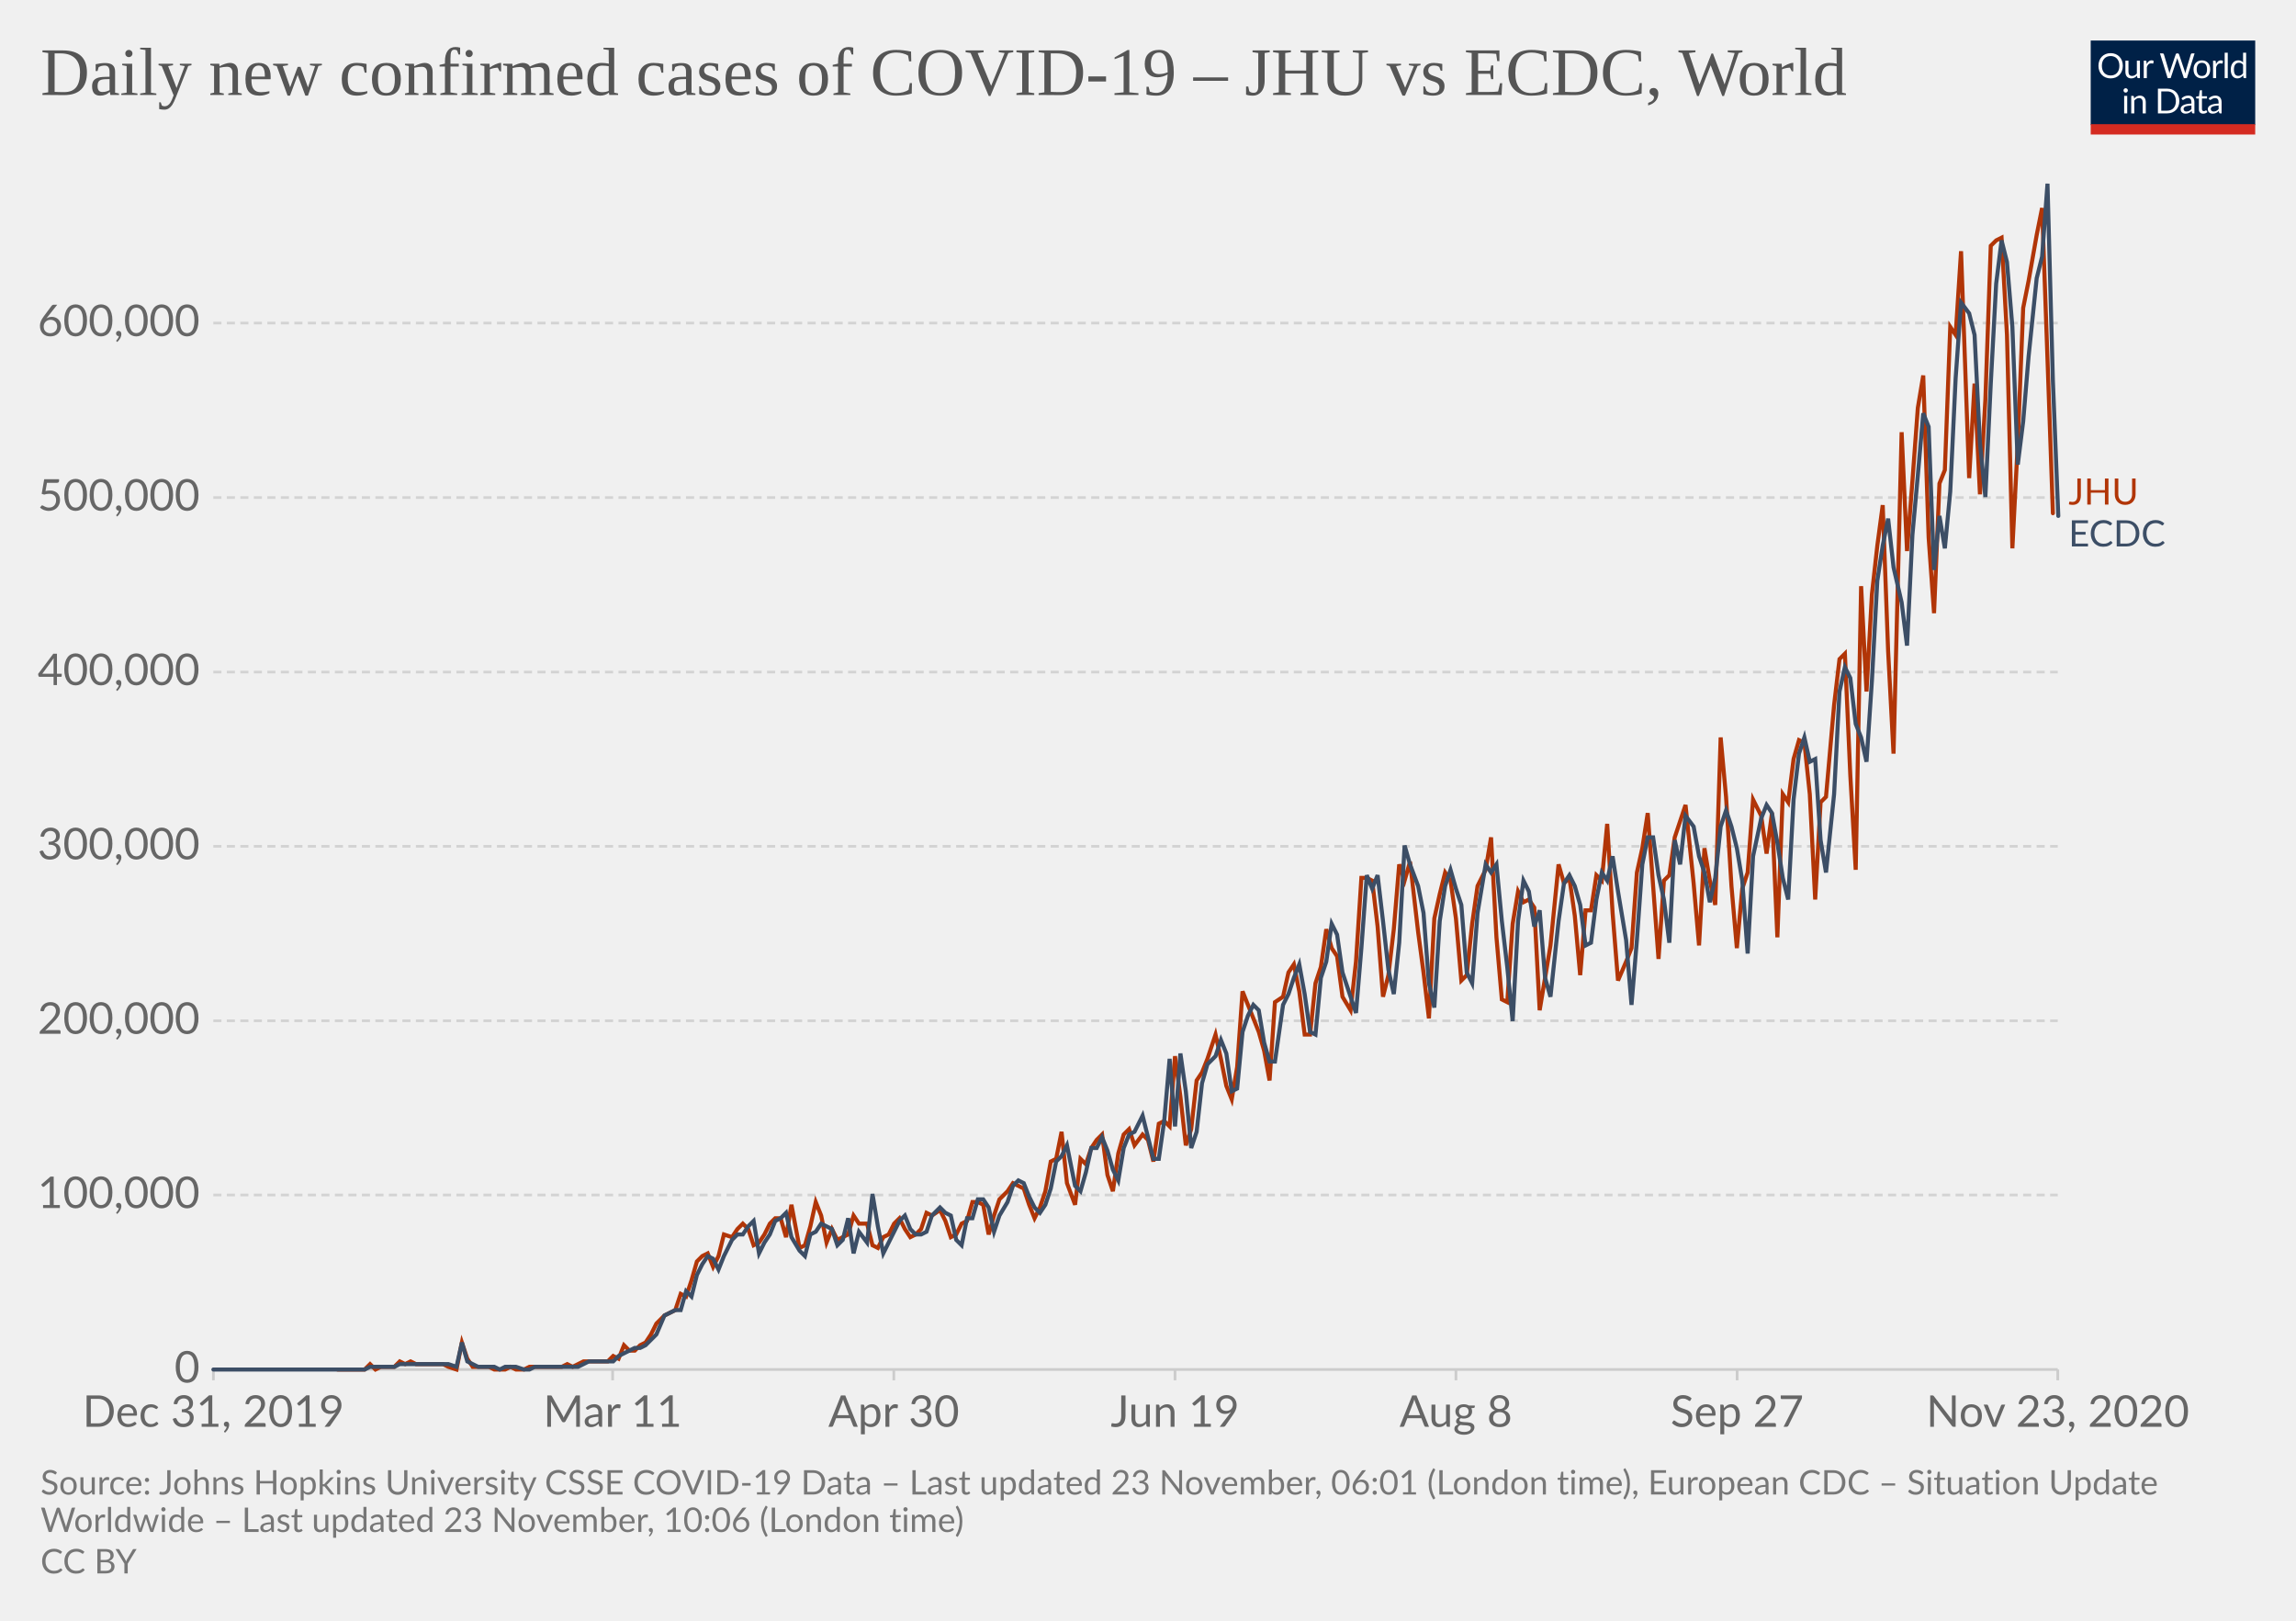
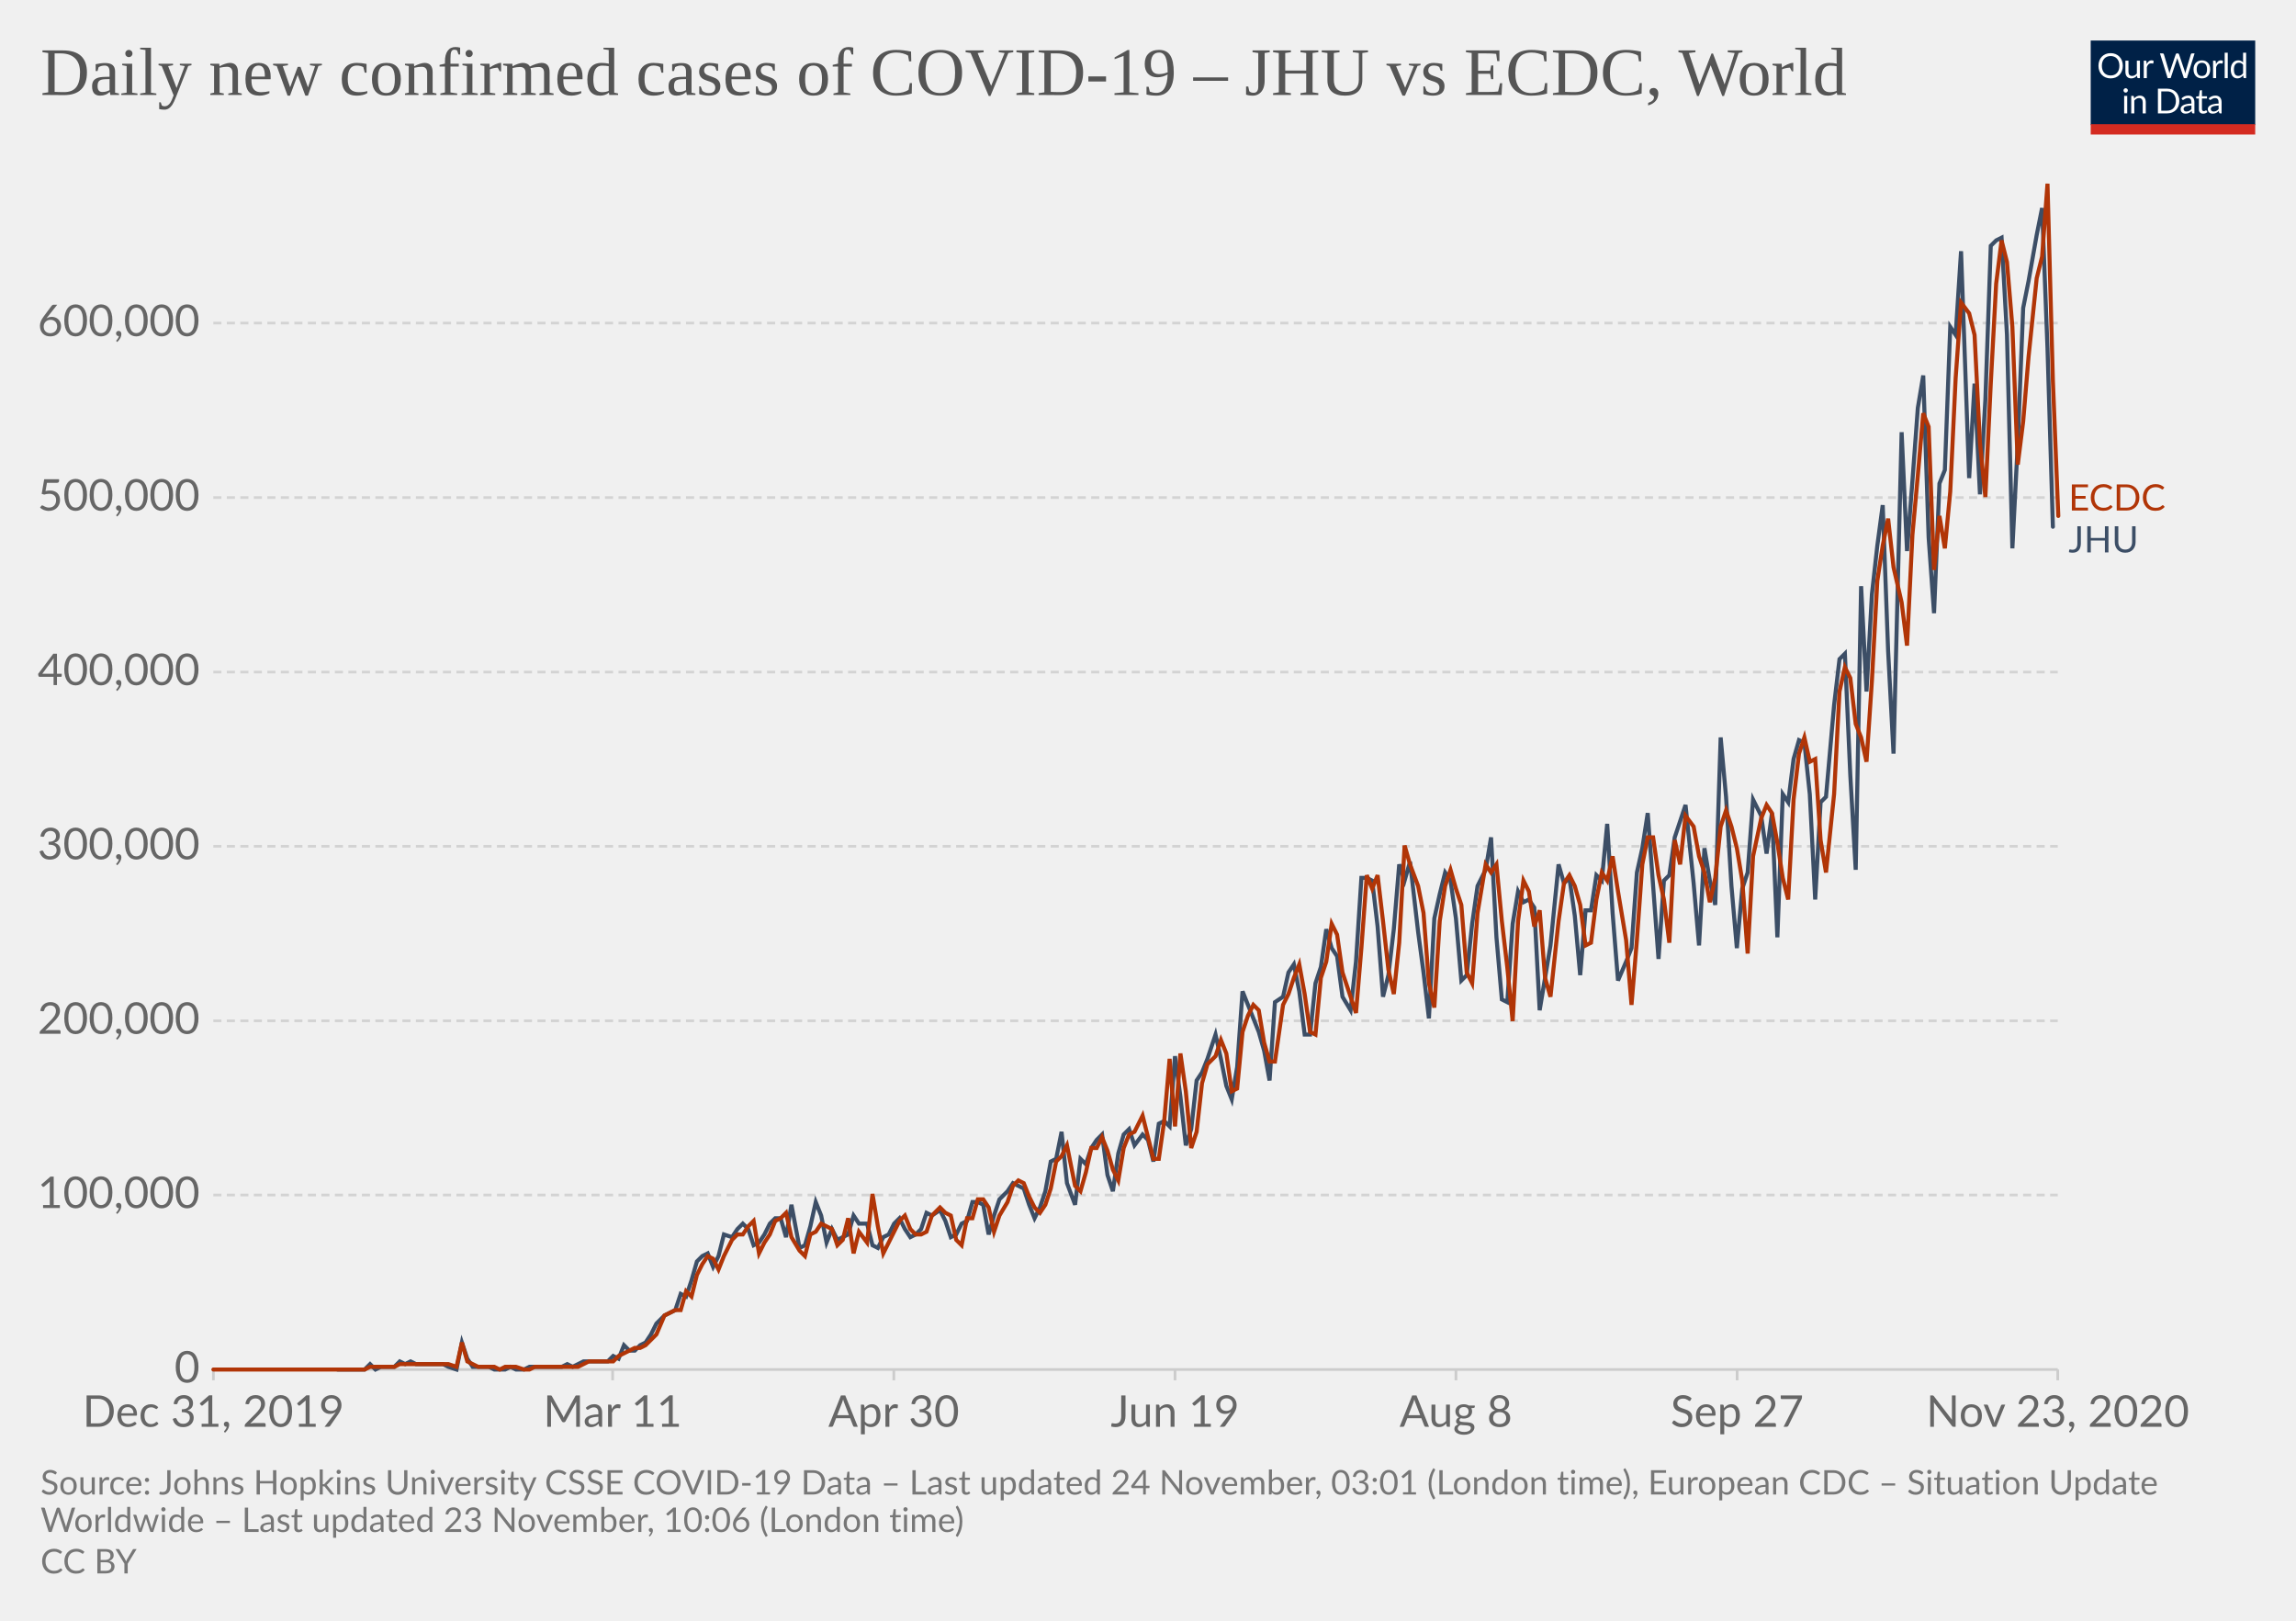
<svg xmlns="http://www.w3.org/2000/svg" version="1.1" style="background-color:#fff;-webkit-font-smoothing:antialiased" width="850" height="600" viewBox="0 0 850 600" font-family="Lato,'Helvetica Neue',Helvetica,Arial,sans-serif" font-size="18" text-rendering="optimizeLegibility">
  <g class="HeaderView">
    <g transform="matrix(.29 0 0 .29 774 15)">
      <svg width="210" height="120" viewBox="0 0 210 120" fill="none">
        <g clip-path="url(#clip0)">
          <path d="M0 0h210v107.89H0V0z" fill="#002147" />
          <path d="M40.98 32.25c0 2.36-.38 4.53-1.12 6.51a14.26 14.26 0 01-8.1 8.4c-1.9.78-4.02 1.17-6.34 1.17a16.6 16.6 0 01-6.33-1.17 14.31 14.31 0 01-8.08-8.4 18.29 18.29 0 01-1.12-6.51c0-2.36.38-4.53 1.12-6.5a14.32 14.32 0 018.07-8.44c1.92-.8 4.03-1.19 6.34-1.19 2.32 0 4.43.4 6.34 1.19 1.92.8 3.56 1.9 4.93 3.34a14.87 14.87 0 013.17 5.1 18.1 18.1 0 011.12 6.5zm-4.38 0c0-1.94-.26-3.68-.8-5.22a10.91 10.91 0 00-2.24-3.89 9.68 9.68 0 00-3.52-2.46 11.95 11.95 0 00-4.62-.86c-1.68 0-3.21.28-4.6.86a9.88 9.88 0 00-3.54 2.46 10.91 10.91 0 00-2.24 3.9c-.53 1.53-.8 3.27-.8 5.2 0 1.94.27 3.68.8 5.22a11.17 11.17 0 002.24 3.9 10.01 10.01 0 003.55 2.44c1.38.56 2.9.83 4.6.83 1.7 0 3.24-.27 4.61-.83a9.8 9.8 0 003.52-2.44 11.17 11.17 0 002.25-3.9c.53-1.54.8-3.28.8-5.21zm26.22-6.54V48H60.5c-.56 0-.9-.27-1.05-.81l-.31-2.4a12.45 12.45 0 01-3.26 2.6c-1.2.64-2.58.96-4.13.96-1.22 0-2.3-.2-3.24-.6a6.52 6.52 0 01-2.33-1.7 7.37 7.37 0 01-1.43-2.67c-.3-1.04-.46-2.2-.46-3.45V25.7h3.91v14.22c0 1.68.38 2.99 1.15 3.91.77.93 1.96 1.39 3.54 1.39 1.16 0 2.24-.27 3.23-.82a10.42 10.42 0 002.8-2.28V25.7h3.91zm8.61 4.47a9.94 9.94 0 012.6-3.56 5.64 5.64 0 013.76-1.3c.47 0 .92.05 1.34.15.44.1.83.27 1.17.49l-.3 2.92c-.09.37-.3.55-.66.55-.2 0-.5-.04-.9-.13a6.21 6.21 0 00-3.24.18c-.54.2-1.03.5-1.47.92-.42.4-.81.9-1.17 1.5-.33.58-.64 1.26-.92 2.02V48H67.7V25.71h2.25c.42 0 .72.08.88.25.16.16.27.44.33.83l.26 3.39zm61.16-13.7L122.75 48h-3.82l-7.99-24.05a21.95 21.95 0 01-.42-1.58 38.36 38.36 0 01-.44 1.58L102.05 48h-3.83L88.4 16.47h3.54c.38 0 .7.1.95.29.26.2.43.43.5.73l6.52 21.9c.1.4.2.83.28 1.28.1.46.2.94.29 1.46l.3-1.46c.12-.47.25-.9.38-1.27l7.41-21.91c.1-.25.26-.48.51-.69.27-.22.58-.33.95-.33h1.23c.38 0 .69.1.92.29.24.2.41.43.53.73l7.4 21.9a28.4 28.4 0 01.68 2.62 29.52 29.52 0 01.52-2.61l6.54-21.91c.07-.27.23-.5.48-.7.27-.21.58-.32.95-.32h3.32zm9.35 8.88c1.63 0 3.1.27 4.4.82a9.43 9.43 0 015.46 5.94c.5 1.4.74 2.98.74 4.73 0 1.76-.25 3.34-.74 4.75a9.43 9.43 0 01-5.46 5.92c-1.3.52-2.77.79-4.4.79-1.64 0-3.12-.27-4.44-.8a9.42 9.42 0 01-3.35-2.3c-.92-1-1.63-2.2-2.13-3.61-.49-1.41-.73-3-.73-4.75s.24-3.33.73-4.73c.5-1.43 1.2-2.64 2.13-3.63a9.4 9.4 0 013.35-2.31c1.32-.55 2.8-.82 4.44-.82zm0 19.89c2.2 0 3.84-.73 4.93-2.2 1.08-1.48 1.63-3.54 1.63-6.18 0-2.66-.55-4.72-1.63-6.2-1.09-1.49-2.73-2.23-4.93-2.23-1.12 0-2.09.2-2.93.57a5.7 5.7 0 00-2.06 1.65 7.5 7.5 0 00-1.24 2.67c-.26 1.04-.4 2.22-.4 3.54 0 2.64.55 4.7 1.64 6.18 1.1 1.47 2.76 2.2 4.99 2.2zm17.97-15.07a9.94 9.94 0 012.6-3.56 5.64 5.64 0 013.76-1.3c.47 0 .91.05 1.34.15.44.1.83.27 1.16.49l-.28 2.92c-.09.37-.31.55-.66.55-.2 0-.5-.04-.9-.13a6.2 6.2 0 00-3.24.18c-.54.2-1.03.5-1.47.92-.43.4-.82.9-1.17 1.5a13.1 13.1 0 00-.92 2.02V48h-3.94V25.71h2.24c.43 0 .72.08.88.25.17.16.28.44.33.83l.27 3.39zm15.04-14.59V48h-3.92V15.6h3.92zm19.55 15.43a6.22 6.22 0 00-2.38-2.05 6.7 6.7 0 00-2.86-.6c-2.07 0-3.66.75-4.77 2.23-1.12 1.48-1.68 3.6-1.68 6.33 0 1.46.13 2.7.38 3.74a7.29 7.29 0 001.1 2.56 4.35 4.35 0 001.78 1.45c.7.3 1.5.46 2.4.46 1.29 0 2.41-.3 3.36-.88a9.6 9.6 0 002.67-2.49V31.02zm3.91-15.43V48h-2.33c-.56 0-.9-.27-1.06-.81l-.35-2.71a12.13 12.13 0 01-3.25 2.77 8.28 8.28 0 01-4.23 1.06 7.31 7.31 0 01-6.14-2.9c-.73-.96-1.3-2.15-1.69-3.57a18.35 18.35 0 01.07-9.48 11.29 11.29 0 011.89-3.7 8.7 8.7 0 017.06-3.34 7.96 7.96 0 016.12 2.62V15.59h3.91zM46.61 70.71V93H42.7V70.71h3.91zm.84-7c0 .39-.08.75-.24 1.09a2.81 2.81 0 01-1.52 1.47 2.67 2.67 0 01-2.16 0 2.9 2.9 0 01-1.45-1.47 2.67 2.67 0 010-2.16c.15-.35.35-.65.6-.9.25-.27.53-.47.85-.62a2.67 2.67 0 012.16 0c.35.15.65.35.9.62.27.25.47.55.62.9.16.34.24.7.24 1.08zm7.97 10.24c.49-.54 1-1.04 1.54-1.48a9.85 9.85 0 013.66-1.84 8.96 8.96 0 015.43.35c.94.4 1.72.97 2.33 1.71a7.36 7.36 0 011.43 2.67c.32 1.04.49 2.19.49 3.45V93h-3.94V78.81c0-1.69-.4-3-1.17-3.92-.76-.93-1.93-1.4-3.5-1.4a6.6 6.6 0 00-3.25.83c-1 .56-1.92 1.31-2.77 2.27V93h-3.94V70.71h2.35c.56 0 .9.28 1.04.82l.3 2.42zm57.7 3.3c0 2.36-.37 4.5-1.11 6.44a14.3 14.3 0 01-3.17 4.98 14.1 14.1 0 01-4.93 3.2c-1.9.76-4.02 1.13-6.33 1.13H85.8V61.47h11.77c2.31 0 4.42.39 6.33 1.15a13.8 13.8 0 018.1 8.18 17.75 17.75 0 011.12 6.45zm-4.37 0c0-1.94-.26-3.67-.8-5.2a10.94 10.94 0 00-2.23-3.87 9.57 9.57 0 00-3.53-2.42 12.23 12.23 0 00-4.61-.83h-7.5v24.62h7.5c1.7 0 3.24-.28 4.61-.84a9.7 9.7 0 003.53-2.4 10.94 10.94 0 002.24-3.87c.53-1.53.8-3.26.8-5.2zm19.8 5.72c-1.8.06-3.34.2-4.62.44-1.26.22-2.3.51-3.1.88-.8.36-1.37.8-1.74 1.3-.35.5-.53 1.05-.53 1.67 0 .58.1 1.1.3 1.52a3 3 0 00.76 1.05c.34.27.73.46 1.17.6.45.11.94.17 1.45.17a7.28 7.28 0 003.5-.81 11.95 11.95 0 002.82-2.2v-4.62zm-12.65-9.11a12.73 12.73 0 013.98-2.66c1.43-.59 3-.88 4.73-.88 1.25 0 2.36.2 3.33.61a6.81 6.81 0 013.94 4.38c.33 1.04.5 2.19.5 3.43V93h-1.74a1.8 1.8 0 01-.88-.18c-.2-.13-.36-.38-.48-.74l-.44-2.12c-.59.55-1.16 1.03-1.72 1.46a9.48 9.48 0 01-3.74 1.7c-.69.15-1.46.23-2.3.23-.87 0-1.69-.12-2.45-.35a5.34 5.34 0 01-3.34-2.93 6.64 6.64 0 01-.49-2.64c0-.88.25-1.72.73-2.53a6.33 6.33 0 012.35-2.17c1.09-.63 2.5-1.15 4.25-1.54 1.75-.41 3.89-.65 6.42-.7v-1.75c0-1.73-.37-3.03-1.12-3.91-.75-.9-1.84-1.34-3.28-1.34-.97 0-1.78.12-2.44.37-.64.23-1.2.5-1.7.81l-1.23.82c-.33.23-.67.35-1 .35-.27 0-.5-.07-.69-.2a2.1 2.1 0 01-.48-.53l-.7-1.25zm27.67 19.5c-1.76 0-3.12-.5-4.07-1.48-.94-.98-1.41-2.4-1.41-4.25V74h-2.68a.9.9 0 01-.6-.2c-.16-.14-.24-.36-.24-.66v-1.56l3.65-.46.9-6.89a.9.9 0 01.29-.52.88.88 0 01.62-.22H142v7.67h6.44V74H142v13.38c0 .94.22 1.63.68 2.09.45.45 1.04.68 1.76.68a3.21 3.21 0 001.85-.53l.55-.35c.16-.12.3-.18.41-.18.2 0 .4.13.55.38l1.15 1.87a7.45 7.45 0 01-2.44 1.5c-.96.35-1.94.52-2.95.52zm19.68-10.4c-1.8.07-3.34.21-4.62.45-1.26.22-2.3.51-3.1.88-.8.36-1.37.8-1.74 1.3-.35.5-.53 1.05-.53 1.67 0 .58.1 1.1.3 1.52.18.42.44.77.76 1.05.34.27.73.46 1.17.6.45.11.94.17 1.45.17a7.3 7.3 0 003.5-.81 12.04 12.04 0 002.82-2.2v-4.62zm-12.65-9.1a12.72 12.72 0 013.99-2.66c1.42-.59 3-.88 4.72-.88 1.25 0 2.36.2 3.33.61a6.81 6.81 0 013.94 4.38c.33 1.04.5 2.19.5 3.43V93h-1.74a1.8 1.8 0 01-.88-.18c-.2-.13-.36-.38-.48-.74l-.44-2.12c-.59.55-1.16 1.03-1.72 1.46a9.48 9.48 0 01-3.74 1.7c-.69.15-1.46.23-2.3.23-.87 0-1.69-.12-2.45-.35a5.33 5.33 0 01-3.34-2.93 6.62 6.62 0 01-.49-2.64c0-.88.25-1.72.73-2.53a6.33 6.33 0 012.35-2.17c1.09-.63 2.5-1.15 4.25-1.54a31.2 31.2 0 016.42-.7v-1.75c0-1.73-.37-3.03-1.12-3.91-.75-.9-1.84-1.34-3.28-1.34-.97 0-1.78.12-2.44.37-.64.23-1.2.5-1.7.81-.46.3-.87.57-1.22.82-.34.23-.68.35-1.02.35-.26 0-.49-.07-.68-.2a1.88 1.88 0 01-.48-.53l-.7-1.25z" fill="#fff" />
          <path fill="#D42B21" d="M0 106.79h210V120H0z" />
        </g>
        <defs>
          <clipPath id="clip0">
            <path fill="#fff" d="M0 0h210v120H0z" />
          </clipPath>
        </defs>
      </svg>
    </g>
    <a href="https://ourworldindata.org/grapher/covid-cases-per-day-jhu-ecdc?tab=chart&amp;stackMode=absolute&amp;region=World" target="_blank" rel="noopener" font-family="&quot;Playfair Display&quot;,Georgia,&quot;Times New Roman&quot;,serif">
      <text font-size="25.2" x="15" y="35.2" fill="#555">
        <tspan x="15" y="35.16">Daily new confirmed cases of COVID-19 – JHU vs ECDC, World</tspan>
      </text>
    </a>
  </g>
  <g class="LineChart">
    <defs>
      <clipPath id="a">
        <path d="M68.97 0h830v920.4h-830z" />
      </clipPath>
    </defs>
    <g class="DualAxisView">
      <g class="HorizontalAxis">
        <path stroke="#ccc" d="M79 507v4M226.8 507v4M330.9 507v4M435 507v4M539 507v4M643.1 507v4M761.8 507v4" />
        <text x="79" y="528.2" fill="#666" text-anchor="middle" font-size="16.2">Dec 31, 2019</text>
        <text x="226.8" y="528.2" fill="#666" text-anchor="middle" font-size="16.2">Mar 11</text>
        <text x="330.9" y="528.2" fill="#666" text-anchor="middle" font-size="16.2">Apr 30</text>
        <text x="435" y="528.2" fill="#666" text-anchor="middle" font-size="16.2">Jun 19</text>
        <text x="539" y="528.2" fill="#666" text-anchor="middle" font-size="16.2">Aug 8</text>
        <text x="643.1" y="528.2" fill="#666" text-anchor="middle" font-size="16.2">Sep 27</text>
        <text x="761.8" y="528.2" fill="#666" text-anchor="middle" font-size="16.2">Nov 23, 2020</text>
      </g>
      <g class="VerticalAxis" fill="#666" dominant-baseline="middle" text-anchor="end" font-size="16.2">
        <text x="73.97" y="507">0</text>
        <text x="73.97" y="442.4">100,000</text>
        <text x="73.97" y="377.9">200,000</text>
        <text x="73.97" y="313.3">300,000</text>
        <text x="73.97" y="248.8">400,000</text>
        <text x="73.97" y="184.2">500,000</text>
        <text x="73.97" y="119.6">600,000</text>
      </g>
      <g class="AxisGridLines horizontalLines">
        <path stroke="#ccc" d="M78.97 507h682.82" />
        <path stroke="#d3d3d3" stroke-dasharray="3,2" d="M78.97 442.4h682.82M78.97 377.9h682.82M78.97 313.3h682.82M78.97 248.8h682.82M78.97 184.2h682.82M78.97 119.6h682.82" />
      </g>
    </g>
    <g clip-path="url(#a)">
      <g class="LineLabels" cursor="default">
        <g class="legendMark">
-           <text font-size="13.5" x="765.8" y="186.8" fill="#B13507">
-             <tspan x="765.79" y="186.8">JHU</tspan>
+           <text font-size="13.5" x="765.8" y="189" fill="#B13507">
+             <tspan x="765.79" y="189">ECDC</tspan>
          </text>
        </g>
        <g class="legendMark">
-           <text font-size="13.5" x="765.8" y="202.3" fill="#3C4E66">
-             <tspan x="765.79" y="202.3">ECDC</tspan>
+           <text font-size="13.5" x="765.8" y="204.5" fill="#3C4E66">
+             <tspan x="765.79" y="204.5">JHU</tspan>
          </text>
        </g>
      </g>
      <g class="Lines">
        <g class="key-World_0">
-           <path stroke="#B13507" stroke-linecap="round" d="M125 507h10l2-2 2 2 2-1h5l2-2 2 1 2-1 2 1h10l2 1 3 1 2-10 2 6 2 3h6l2 1h4l2-1 2 1h3l2-1h12l2-1 2 1 2-1 2-1h9l2-2 2 1 2-5 2 2h2l2-2 2-1 2-3 2-4 3-3 2-1 2-1 2-6 2 1 2-6 2-7 2-2 2-1 2 5 2-4 2-8 3 1 2-3 2-2 2 2 2 6 2-1 2-3 2-4 2-2h2l2 7 2-12 3 16 2-1 2-7 2-9 2 5 2 10 2-5 2 4 2-1 2-1 2-7 2 3h3l2 8 2 1 2-4 2-1 2-4 2-2 2 4 2 3 2-1 2-2 2-6 2 1 3-2 2 4 2 6 2-1 2-4 2-1 2-7h2l2 1 2 11 2-7 2-6 3-3 2-3 2 1 2 1 2 6 2 5 2-4 2-6 2-11 2-1 2-10 2 19 3 8 2-17 2 2 2-6 2-3 2-2 2 15 2 6 2-14 2-7 2-2 2 6 3-4 2 2 2 8 2-14 2-1 2 2 2-26 2 15 2 18 2-6 2-18 2-3 2-5 3-9 2 9 2 10 2 5 2-12 2-28 2 5 2 5 2 5 2 7 2 11 2-29 3-2 2-9 2-3 2 10 2 16h2l2-19 2-6 2-14 2 7 2 3 2 15 3 5 2-18 2-31h2l2 1 2 17 2 26 2-8 2-17 2-24 2 6 2-7 3 26 2 15 2 17 2-37 2-9 2-8 2 3 2 14 2 23 2-2 2-19 2-14 3-6 2-12 2 37 2 23 2 1 2-29 2-12 2 4 2-1 2 3 2 38 2-12 2-12 3-30 2 7 2-2 2 14 2 22 2-24h2l2-13 2 2 2-21 2 33 2 25 3-7 2-5 2-28 2-9 2-13 2 27 2 27 2-29 2-2 2-14 2-6 2-6 3 29 2 23 2-36 2 12 2 9 2-62 2 22 2 33 2 23 2-22 2-6 2-27 3 6 2 14 2-15 2 46 2-53 2 3 2-16 2-7 2 1 2 19 2 39 2-36 2-2 3-34 2-17 2-2 2 45 2 35 2-105 2 39 2-36 2-18 2-15 2 54 2 38 3-119 2 44 2-26 2-27 2-12 2 60 2 28 2-48 2-5 2-53 2 3 2-31 3 84 2-35 2 41 2-35 2-57 2-2 2-1 2 36 2 79 2-39 2-50 2-10 3-17 2-10 2 56 2 57" fill="none" stroke-width="1.5" />
+           <path stroke="#3C4E66" stroke-linecap="round" d="M125 507h10l2-2 2 2 2-1h5l2-2 2 1 2-1 2 1h10l2 1 3 1 2-10 2 6 2 3h6l2 1h4l2-1 2 1h3l2-1h12l2-1 2 1 2-1 2-1h9l2-2 2 1 2-5 2 2h2l2-2 2-1 2-3 2-4 3-3 2-1 2-1 2-6 2 1 2-6 2-7 2-2 2-1 2 5 2-4 2-8 3 1 2-3 2-2 2 2 2 6 2-1 2-3 2-4 2-2h2l2 7 2-12 3 16 2-1 2-7 2-9 2 5 2 10 2-5 2 4 2-1 2-1 2-7 2 3h3l2 8 2 1 2-4 2-1 2-4 2-2 2 4 2 3 2-1 2-2 2-6 2 1 3-2 2 4 2 6 2-1 2-4 2-1 2-7h2l2 1 2 11 2-7 2-6 3-3 2-3 2 1 2 1 2 6 2 5 2-4 2-6 2-11 2-1 2-10 2 19 3 8 2-17 2 2 2-6 2-3 2-2 2 15 2 6 2-14 2-7 2-2 2 6 3-4 2 2 2 8 2-14 2-1 2 2 2-26 2 15 2 18 2-6 2-18 2-3 2-5 3-9 2 9 2 10 2 5 2-12 2-28 2 5 2 5 2 5 2 7 2 11 2-29 3-2 2-9 2-3 2 10 2 16h2l2-19 2-6 2-14 2 7 2 3 2 15 3 5 2-18 2-31h2l2 1 2 17 2 26 2-8 2-17 2-24 2 6 2-7 3 26 2 15 2 17 2-37 2-9 2-8 2 3 2 14 2 23 2-2 2-19 2-14 3-6 2-12 2 37 2 23 2 1 2-29 2-12 2 4 2-1 2 3 2 38 2-12 2-12 3-30 2 7 2-2 2 14 2 22 2-24h2l2-13 2 2 2-21 2 33 2 25 3-7 2-5 2-28 2-9 2-13 2 27 2 27 2-29 2-2 2-14 2-6 2-6 3 29 2 23 2-36 2 12 2 9 2-62 2 22 2 33 2 23 2-22 2-6 2-27 3 6 2 14 2-15 2 46 2-53 2 3 2-16 2-7 2 1 2 19 2 39 2-36 2-2 3-34 2-17 2-2 2 45 2 35 2-105 2 39 2-36 2-18 2-15 2 54 2 38 3-119 2 44 2-26 2-27 2-12 2 60 2 28 2-48 2-5 2-53 2 3 2-31 3 84 2-35 2 41 2-35 2-57 2-2 2-1 2 36 2 79 2-39 2-50 2-10 3-17 2-10 2 52 2 66" fill="none" stroke-width="1.5" />
        </g>
        <g class="key-World_1">
-           <path stroke="#3C4E66" stroke-linecap="round" d="M79 507h56l2-1h9l2-1h18l3 1 2-9 2 7 2 1 2 1h6l2 1 2-1h4l3 1h2l2-1h16l2-1 2-1h9l2-2 2-1 2-1 2-1h2l2-1 2-2 2-2 3-7 2-1 2-1h2l2-7 2 2 2-8 2-4 2-3 2 1 2 4 2-5 3-6 2-2h2l2-3 2-2 2 12 2-4 2-3 2-5 2-1 2-2 2 9 3 5 2 2 2-8 2-1 2-3 2 1 2 1 2 6 2-2 2-8 2 13 2-8 3 4 2-18 2 12 2 10 2-4 2-4 2-4 2-2 2 5 2 2h2l2-1 2-6 3-3 2 2 2 1 2 9 2 2 2-10h2l2-7h2l2 3 2 9 2-6 3-5 2-6 2-2 2 1 2 5 2 4 2 2 2-3 2-6 2-10 2-2 2-4 3 15 2 2 2-7 2-9h2l2-4 2 5 2 7 2 4 2-12 2-5 2-1 3-6 2 8 2 8h2l2-14 2-23 2 25 2-27 2 14 2 21 2-6 2-18 2-7 3-3 2-6 2 5 2 14 2-1 2-21 2-6 2-4 2 2 2 12 2 7h2l3-21 2-4 2-6 2-5 2 11 2 14 2 1 2-21 2-6 2-14 2 4 2 14 3 9 2 6 2-24 2-27 2 5 2-5 2 17 2 18 2 9 2-19 2-36 2 7 3 8 2 10 2 26 2 9 2-32 2-13 2-6 2 7 2 6 2 25 2 4 2-26 3-18 2 3 2-3 2 21 2 17 2 20 2-37 2-15 2 4 2 13 2-6 2 25 2 7 3-28 2-14 2-3 2 4 2 7 2 15 2-1 2-16 2-10 2 3 2-9 2 13 3 18 2 24 2-24 2-28 2-10h2l2 14 2 9 2 16 2-38 2 9 2-18 3 4 2 11 2 6 2 11 2-9 2-19 2-6 2 6 2 8 2 12 2 27 2-36 3-14 2-5 2 3 2 11 2 13 2 8 2-37 2-17 2-6 2 9 2-1 2 30 2 12 3-29 2-38 2-9 2 4 2 17 2 5 2 9 2-30 2-37 2-13 2-10 2 18 3 13 2 16 2-41 2-22 2-23 2 5 2 53 2-20 2 12 2-21 2-42 2-28 3 4 2 8 2 40 2 20 2-42 2-37 2-16 2 8 2 24 2 51 2-16 2-24 3-29 2-8 2-27 2 73 2 50" fill="none" stroke-width="1.5" />
+           <path stroke="#B13507" stroke-linecap="round" d="M79 507h56l2-1h9l2-1h18l3 1 2-9 2 7 2 1 2 1h6l2 1 2-1h4l3 1h2l2-1h16l2-1 2-1h9l2-2 2-1 2-1 2-1h2l2-1 2-2 2-2 3-7 2-1 2-1h2l2-7 2 2 2-8 2-4 2-3 2 1 2 4 2-5 3-6 2-2h2l2-3 2-2 2 12 2-4 2-3 2-5 2-1 2-2 2 9 3 5 2 2 2-8 2-1 2-3 2 1 2 1 2 6 2-2 2-8 2 13 2-8 3 4 2-18 2 12 2 10 2-4 2-4 2-4 2-2 2 5 2 2h2l2-1 2-6 3-3 2 2 2 1 2 9 2 2 2-10h2l2-7h2l2 3 2 9 2-6 3-5 2-6 2-2 2 1 2 5 2 4 2 2 2-3 2-6 2-10 2-2 2-4 3 15 2 2 2-7 2-9h2l2-4 2 5 2 7 2 4 2-12 2-5 2-1 3-6 2 8 2 8h2l2-14 2-23 2 25 2-27 2 14 2 21 2-6 2-18 2-7 3-3 2-6 2 5 2 14 2-1 2-21 2-6 2-4 2 2 2 12 2 7h2l3-21 2-4 2-6 2-5 2 11 2 14 2 1 2-21 2-6 2-14 2 4 2 14 3 9 2 6 2-24 2-27 2 5 2-5 2 17 2 18 2 9 2-19 2-36 2 7 3 8 2 10 2 26 2 9 2-32 2-13 2-6 2 7 2 6 2 25 2 4 2-26 3-18 2 3 2-3 2 21 2 17 2 20 2-37 2-15 2 4 2 13 2-6 2 25 2 7 3-28 2-14 2-3 2 4 2 7 2 15 2-1 2-16 2-10 2 3 2-9 2 13 3 18 2 24 2-24 2-28 2-10h2l2 14 2 9 2 16 2-38 2 9 2-18 3 4 2 11 2 6 2 11 2-9 2-19 2-6 2 6 2 8 2 12 2 27 2-36 3-14 2-5 2 3 2 11 2 13 2 8 2-37 2-17 2-6 2 9 2-1 2 30 2 12 3-29 2-38 2-9 2 4 2 17 2 5 2 9 2-30 2-37 2-13 2-10 2 18 3 13 2 16 2-41 2-22 2-23 2 5 2 53 2-20 2 12 2-21 2-42 2-28 3 4 2 8 2 40 2 20 2-42 2-37 2-16 2 8 2 24 2 51 2-16 2-24 3-29 2-8 2-27 2 73 2 50" fill="none" stroke-width="1.5" />
        </g>
      </g>
    </g>
  </g>
  <g class="SourcesFooter" fill="#777">
    <g class="clickable" fill="#777">
      <text font-size="12.6" x="15" y="553.3">
-         <tspan x="15" y="553.28">Source: Johns Hopkins University CSSE COVID-19 Data – Last updated 23 November, 06:01 (London time), European CDC – Situation Update</tspan>
+         <tspan x="15" y="553.28">Source: Johns Hopkins University CSSE COVID-19 Data – Last updated 24 November, 03:01 (London time), European CDC – Situation Update</tspan>
        <tspan x="15" y="567.14">Worldwide – Last updated 23 November, 10:06 (London time)</tspan>
      </text>
    </g>
    <text font-size="12.6" x="15" y="582.5">
      <tspan x="15" y="582.48">
        <a class="cclogo" href="http://creativecommons.org/licenses/by/4.0/deed.en_US" target="_blank" fill="#777">CC BY</a>
      </tspan>
    </text>
  </g>
</svg>
